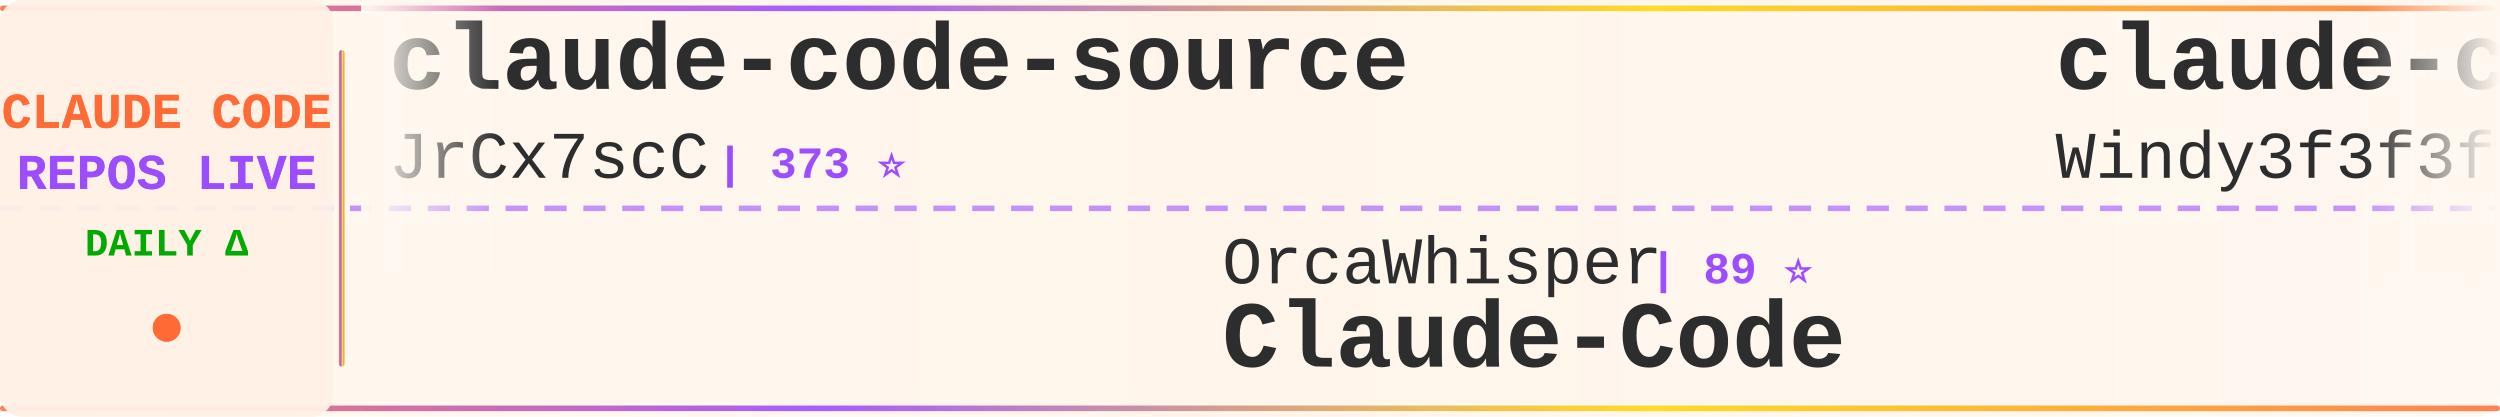
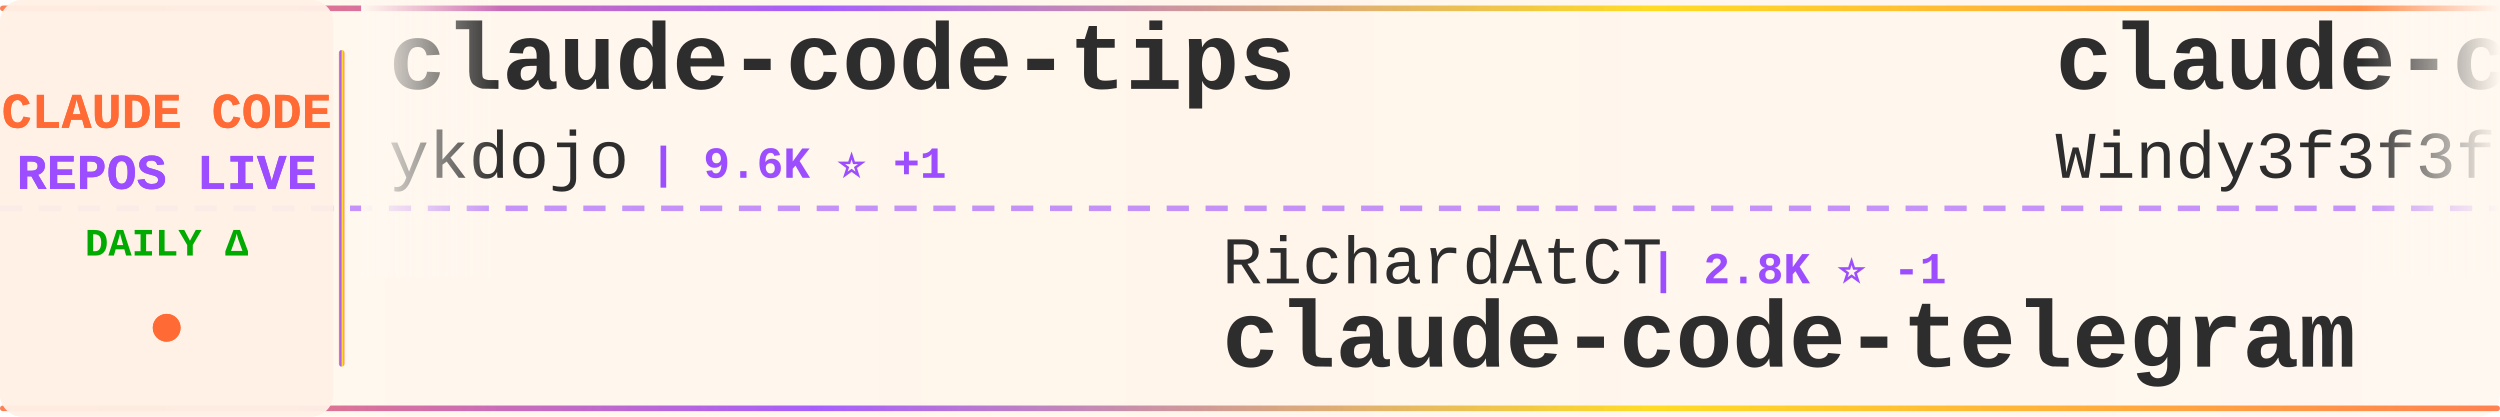
<svg xmlns="http://www.w3.org/2000/svg" width="900" height="150">
  <defs>
    <linearGradient id="tickerBg" x1="0%" y1="0%" x2="100%" y2="0%">
      <stop offset="0%" style="stop-color:#fff8f0;stop-opacity:0.98" />
      <stop offset="50%" style="stop-color:#fff5eb;stop-opacity:1" />
      <stop offset="100%" style="stop-color:#fff8f0;stop-opacity:0.98" />
    </linearGradient>
    <linearGradient id="borderGrad" x1="0%" y1="0%" x2="100%" y2="0%">
      <stop offset="0%" style="stop-color:#FF6B35;stop-opacity:0.85">
        <animate attributeName="stop-opacity" values="0.85;1;0.85" dur="2s" repeatCount="indefinite" />
      </stop>
      <stop offset="33%" style="stop-color:#9C4EFF;stop-opacity:0.9">
        <animate attributeName="stop-opacity" values="0.9;1;0.9" dur="2.2s" repeatCount="indefinite" />
      </stop>
      <stop offset="66%" style="stop-color:#FFD700;stop-opacity:0.85">
        <animate attributeName="stop-opacity" values="0.85;1;0.85" dur="1.8s" repeatCount="indefinite" />
      </stop>
      <stop offset="100%" style="stop-color:#FF6B35;stop-opacity:0.85">
        <animate attributeName="stop-opacity" values="0.85;1;0.85" dur="2s" repeatCount="indefinite" />
      </stop>
    </linearGradient>
    <filter id="textGlow">
      <feGaussianBlur stdDeviation="0.15" result="coloredBlur" />
      <feMerge>
        <feMergeNode in="coloredBlur" />
        <feMergeNode in="SourceGraphic" />
      </feMerge>
    </filter>
    <filter id="metricGlow">
      <feGaussianBlur stdDeviation="0.2" result="coloredBlur" />
      <feMerge>
        <feMergeNode in="coloredBlur" />
        <feMergeNode in="SourceGraphic" />
      </feMerge>
    </filter>
    <linearGradient id="leftFade" x1="0%" y1="0%" x2="100%" y2="0%">
      <stop offset="0%" style="stop-color:#fff8f0;stop-opacity:1" />
      <stop offset="100%" style="stop-color:#fff8f0;stop-opacity:0" />
    </linearGradient>
    <linearGradient id="rightFade" x1="0%" y1="0%" x2="100%" y2="0%">
      <stop offset="0%" style="stop-color:#fff8f0;stop-opacity:0" />
      <stop offset="100%" style="stop-color:#fff8f0;stop-opacity:1" />
    </linearGradient>
  </defs>
  <rect width="900" height="150" fill="url(#tickerBg)" rx="8" />
  <rect x="0" y="2" width="900" height="2" fill="url(#borderGrad)" rx="1" />
  <rect x="0" y="146" width="900" height="2" fill="url(#borderGrad)" rx="1" />
  <line x1="0" y1="75" x2="900" y2="75" stroke="#9C4EFF" stroke-width="2" stroke-dasharray="8 6" opacity="0.6" />
  <rect x="0" y="0" width="120" height="150" fill="#fff0e6" opacity="0.95" rx="8" />
  <text x="60" y="46" font-family="'Courier New', monospace" font-size="18" font-weight="bold" fill="#FF6B35" text-anchor="middle" filter="url(#textGlow)">
    CLAUDE CODE
  </text>
  <text x="60" y="68" font-family="'Courier New', monospace" font-size="18" font-weight="bold" fill="#9C4EFF" text-anchor="middle" filter="url(#textGlow)">
    REPOS LIVE
  </text>
  <text x="60" y="92" font-family="'Courier New', monospace" font-size="14" font-weight="bold" fill="#00aa00" text-anchor="middle">
    DAILY Δ
  </text>
  <circle cx="60" cy="118" r="5" fill="#FF6B35" filter="url(#metricGlow)">
    <animate attributeName="r" values="4;6;4" dur="1.5s" repeatCount="indefinite" />
    <animate attributeName="opacity" values="0.6;1;0.6" dur="1.5s" repeatCount="indefinite" />
  </circle>
  <rect x="122" y="18" width="2" height="114" fill="url(#borderGrad)" rx="1" />
  <clipPath id="tickerClip">
    <rect x="130" y="0" width="770" height="150" />
  </clipPath>
  <g clip-path="url(#tickerClip)">
    <g id="tickerItems">
      <animateTransform attributeName="transform" attributeType="XML" type="translate" from="0 0" to="-3000 0" dur="54s" repeatCount="indefinite" />
      <g transform="translate(0, 0)">
-         <text x="140" y="32" font-family="'Courier New', monospace" font-size="34" font-weight="bold" fill="#2d2d2d">claude-code-source</text>
-         <text x="140" y="64" font-family="'Courier New', monospace" font-size="24" font-weight="normal" fill="#2d2d2d" opacity="1.0">JrCx7scC</text>
-         <text x="258" y="64" font-family="'Courier New', monospace" font-size="16" font-weight="bold" fill="#9C4EFF"> | 373 ⭐</text>
+         <text x="140" y="32" font-family="'Courier New', monospace" font-size="34" font-weight="bold" fill="#2d2d2d">claude-code-tips</text>
+         <text x="140" y="64" font-family="'Courier New', monospace" font-size="24" font-weight="normal" fill="#2d2d2d" opacity="1.0">ykdojo</text>
+         <text x="234" y="64" font-family="'Courier New', monospace" font-size="16" font-weight="bold" fill="#9C4EFF"> | 9.6K ⭐ +1</text>
      </g>
      <g transform="translate(300, 0)">
-         <text x="140" y="102" font-family="'Courier New', monospace" font-size="24" font-weight="normal" fill="#2d2d2d" opacity="1.0">OrcaWhisper</text>
-         <text x="294" y="102" font-family="'Courier New', monospace" font-size="16" font-weight="bold" fill="#9C4EFF"> | 89 ⭐</text>
-         <text x="140" y="132" font-family="'Courier New', monospace" font-size="34" font-weight="bold" fill="#2d2d2d">Claude-Code</text>
+         <text x="140" y="102" font-family="'Courier New', monospace" font-size="24" font-weight="normal" fill="#2d2d2d" opacity="1.0">RichardAtCT</text>
+         <text x="294" y="102" font-family="'Courier New', monospace" font-size="16" font-weight="bold" fill="#9C4EFF"> | 2.8K ⭐ -1</text>
+         <text x="140" y="132" font-family="'Courier New', monospace" font-size="34" font-weight="bold" fill="#2d2d2d">claude-code-telegram</text>
      </g>
      <g transform="translate(600, 0)">
        <text x="140" y="32" font-family="'Courier New', monospace" font-size="34" font-weight="bold" fill="#2d2d2d">claude-code-from-scratch</text>
        <text x="140" y="64" font-family="'Courier New', monospace" font-size="24" font-weight="normal" fill="#2d2d2d" opacity="1.0">Windy3f3f3f3f</text>
-         <text x="318" y="64" font-family="'Courier New', monospace" font-size="16" font-weight="bold" fill="#9C4EFF"> | 2.6K ⭐ +3</text>
+         <text x="318" y="64" font-family="'Courier New', monospace" font-size="16" font-weight="bold" fill="#9C4EFF"> | 2.6K ⭐ +2</text>
      </g>
      <g transform="translate(900, 0)">
-         <text x="140" y="102" font-family="'Courier New', monospace" font-size="24" font-weight="normal" fill="#2d2d2d" opacity="1.0">xorespesp</text>
-         <text x="270" y="102" font-family="'Courier New', monospace" font-size="16" font-weight="bold" fill="#9C4EFF"> | 231 ⭐</text>
+         <text x="140" y="102" font-family="'Courier New', monospace" font-size="24" font-weight="normal" fill="#2d2d2d" opacity="1.0">anthropics</text>
+         <text x="282" y="102" font-family="'Courier New', monospace" font-size="16" font-weight="bold" fill="#9C4EFF"> | 141.3K ⭐ +41</text>
        <text x="140" y="132" font-family="'Courier New', monospace" font-size="34" font-weight="bold" fill="#2d2d2d">claude-code</text>
      </g>
      <g transform="translate(1200, 0)">
-         <text x="140" y="32" font-family="'Courier New', monospace" font-size="34" font-weight="bold" fill="#2d2d2d">claude-code-book</text>
-         <text x="140" y="64" font-family="'Courier New', monospace" font-size="24" font-weight="normal" fill="#2d2d2d" opacity="1.0">lintsinghua</text>
-         <text x="294" y="64" font-family="'Courier New', monospace" font-size="16" font-weight="bold" fill="#9C4EFF"> | 4.1K ⭐</text>
+         <text x="140" y="32" font-family="'Courier New', monospace" font-size="34" font-weight="bold" fill="#2d2d2d">learn-claude-code</text>
+         <text x="140" y="64" font-family="'Courier New', monospace" font-size="24" font-weight="normal" fill="#2d2d2d" opacity="1.0">shareAI-lab</text>
+         <text x="294" y="64" font-family="'Courier New', monospace" font-size="16" font-weight="bold" fill="#9C4EFF"> | 74.1K ⭐ +46</text>
      </g>
      <g transform="translate(1500, 0)">
-         <text x="140" y="102" font-family="'Courier New', monospace" font-size="24" font-weight="normal" fill="#2d2d2d" opacity="1.0">ChinaSiro</text>
-         <text x="270" y="102" font-family="'Courier New', monospace" font-size="16" font-weight="bold" fill="#9C4EFF"> | 9.6K ⭐</text>
-         <text x="140" y="132" font-family="'Courier New', monospace" font-size="34" font-weight="bold" fill="#2d2d2d">claude-code-sourcemap</text>
+         <text x="140" y="102" font-family="'Courier New', monospace" font-size="24" font-weight="normal" fill="#2d2d2d" opacity="1.0">andrew-kramer-inno</text>
+         <text x="378" y="102" font-family="'Courier New', monospace" font-size="16" font-weight="bold" fill="#9C4EFF"> | 593 ⭐</text>
+         <text x="140" y="132" font-family="'Courier New', monospace" font-size="34" font-weight="bold" fill="#2d2d2d">claude-code-source-build</text>
      </g>
      <g transform="translate(1800, 0)">
-         <text x="140" y="32" font-family="'Courier New', monospace" font-size="34" font-weight="bold" fill="#2d2d2d">how-claude-code-works</text>
-         <text x="140" y="64" font-family="'Courier New', monospace" font-size="24" font-weight="normal" fill="#2d2d2d" opacity="1.0">Windy3f3f3f3f</text>
-         <text x="318" y="64" font-family="'Courier New', monospace" font-size="16" font-weight="bold" fill="#9C4EFF"> | 3.4K ⭐ +2</text>
+         <text x="140" y="32" font-family="'Courier New', monospace" font-size="34" font-weight="bold" fill="#2d2d2d">Claude-Code-Source-Study</text>
+         <text x="140" y="64" font-family="'Courier New', monospace" font-size="24" font-weight="normal" fill="#2d2d2d" opacity="1.0">luyao618</text>
+         <text x="258" y="64" font-family="'Courier New', monospace" font-size="16" font-weight="bold" fill="#9C4EFF"> | 1.7K ⭐ +1</text>
      </g>
      <g transform="translate(2100, 0)">
-         <text x="140" y="102" font-family="'Courier New', monospace" font-size="24" font-weight="normal" fill="#2d2d2d" opacity="1.0">davila7</text>
-         <text x="246" y="102" font-family="'Courier New', monospace" font-size="16" font-weight="bold" fill="#9C4EFF"> | 30.2K ⭐ +3</text>
-         <text x="140" y="132" font-family="'Courier New', monospace" font-size="34" font-weight="bold" fill="#2d2d2d">claude-code-templates</text>
+         <text x="140" y="102" font-family="'Courier New', monospace" font-size="24" font-weight="normal" fill="#2d2d2d" opacity="1.0">Yuyz0112</text>
+         <text x="258" y="102" font-family="'Courier New', monospace" font-size="16" font-weight="bold" fill="#9C4EFF"> | 2.4K ⭐</text>
+         <text x="140" y="132" font-family="'Courier New', monospace" font-size="34" font-weight="bold" fill="#2d2d2d">claude-code-reverse</text>
      </g>
      <g transform="translate(2400, 0)">
-         <text x="140" y="32" font-family="'Courier New', monospace" font-size="34" font-weight="bold" fill="#2d2d2d">claude-code-router</text>
-         <text x="140" y="64" font-family="'Courier New', monospace" font-size="24" font-weight="normal" fill="#2d2d2d" opacity="1.0">musistudio</text>
-         <text x="282" y="64" font-family="'Courier New', monospace" font-size="16" font-weight="bold" fill="#9C4EFF"> | 36.6K ⭐ +2</text>
+         <text x="140" y="32" font-family="'Courier New', monospace" font-size="34" font-weight="bold" fill="#2d2d2d">claude-code-action</text>
+         <text x="140" y="64" font-family="'Courier New', monospace" font-size="24" font-weight="normal" fill="#2d2d2d" opacity="1.0">anthropics</text>
+         <text x="282" y="64" font-family="'Courier New', monospace" font-size="16" font-weight="bold" fill="#9C4EFF"> | 8.6K ⭐ +1</text>
      </g>
      <g transform="translate(2700, 0)">
-         <text x="140" y="102" font-family="'Courier New', monospace" font-size="24" font-weight="normal" fill="#2d2d2d" opacity="1.0">RichardAtCT</text>
-         <text x="294" y="102" font-family="'Courier New', monospace" font-size="16" font-weight="bold" fill="#9C4EFF"> | 2.8K ⭐</text>
-         <text x="140" y="132" font-family="'Courier New', monospace" font-size="34" font-weight="bold" fill="#2d2d2d">claude-code-telegram</text>
+         <text x="140" y="102" font-family="'Courier New', monospace" font-size="24" font-weight="normal" fill="#2d2d2d" opacity="1.0">huangserva</text>
+         <text x="282" y="102" font-family="'Courier New', monospace" font-size="16" font-weight="bold" fill="#9C4EFF"> | 623 ⭐</text>
+         <text x="140" y="132" font-family="'Courier New', monospace" font-size="34" font-weight="bold" fill="#2d2d2d">claude-code-cli</text>
      </g>
      <g transform="translate(3000, 0)">
-         <text x="140" y="32" font-family="'Courier New', monospace" font-size="34" font-weight="bold" fill="#2d2d2d">claude-code-source</text>
-         <text x="140" y="64" font-family="'Courier New', monospace" font-size="24" font-weight="normal" fill="#2d2d2d" opacity="1.0">JrCx7scC</text>
-         <text x="258" y="64" font-family="'Courier New', monospace" font-size="16" font-weight="bold" fill="#9C4EFF"> | 373 ⭐</text>
+         <text x="140" y="32" font-family="'Courier New', monospace" font-size="34" font-weight="bold" fill="#2d2d2d">claude-code-tips</text>
+         <text x="140" y="64" font-family="'Courier New', monospace" font-size="24" font-weight="normal" fill="#2d2d2d" opacity="1.0">ykdojo</text>
+         <text x="234" y="64" font-family="'Courier New', monospace" font-size="16" font-weight="bold" fill="#9C4EFF"> | 9.6K ⭐ +1</text>
      </g>
      <g transform="translate(3300, 0)">
-         <text x="140" y="102" font-family="'Courier New', monospace" font-size="24" font-weight="normal" fill="#2d2d2d" opacity="1.0">OrcaWhisper</text>
-         <text x="294" y="102" font-family="'Courier New', monospace" font-size="16" font-weight="bold" fill="#9C4EFF"> | 89 ⭐</text>
-         <text x="140" y="132" font-family="'Courier New', monospace" font-size="34" font-weight="bold" fill="#2d2d2d">Claude-Code</text>
+         <text x="140" y="102" font-family="'Courier New', monospace" font-size="24" font-weight="normal" fill="#2d2d2d" opacity="1.0">RichardAtCT</text>
+         <text x="294" y="102" font-family="'Courier New', monospace" font-size="16" font-weight="bold" fill="#9C4EFF"> | 2.8K ⭐ -1</text>
+         <text x="140" y="132" font-family="'Courier New', monospace" font-size="34" font-weight="bold" fill="#2d2d2d">claude-code-telegram</text>
      </g>
      <g transform="translate(3600, 0)">
        <text x="140" y="32" font-family="'Courier New', monospace" font-size="34" font-weight="bold" fill="#2d2d2d">claude-code-from-scratch</text>
        <text x="140" y="64" font-family="'Courier New', monospace" font-size="24" font-weight="normal" fill="#2d2d2d" opacity="1.0">Windy3f3f3f3f</text>
-         <text x="318" y="64" font-family="'Courier New', monospace" font-size="16" font-weight="bold" fill="#9C4EFF"> | 2.6K ⭐ +3</text>
+         <text x="318" y="64" font-family="'Courier New', monospace" font-size="16" font-weight="bold" fill="#9C4EFF"> | 2.6K ⭐ +2</text>
      </g>
      <g transform="translate(3900, 0)">
-         <text x="140" y="102" font-family="'Courier New', monospace" font-size="24" font-weight="normal" fill="#2d2d2d" opacity="1.0">xorespesp</text>
-         <text x="270" y="102" font-family="'Courier New', monospace" font-size="16" font-weight="bold" fill="#9C4EFF"> | 231 ⭐</text>
+         <text x="140" y="102" font-family="'Courier New', monospace" font-size="24" font-weight="normal" fill="#2d2d2d" opacity="1.0">anthropics</text>
+         <text x="282" y="102" font-family="'Courier New', monospace" font-size="16" font-weight="bold" fill="#9C4EFF"> | 141.3K ⭐ +41</text>
        <text x="140" y="132" font-family="'Courier New', monospace" font-size="34" font-weight="bold" fill="#2d2d2d">claude-code</text>
      </g>
    </g>
  </g>
  <rect x="130" y="0" width="50" height="100" fill="url(#leftFade)" />
  <rect x="850" y="0" width="50" height="100" fill="url(#rightFade)" />
</svg>
